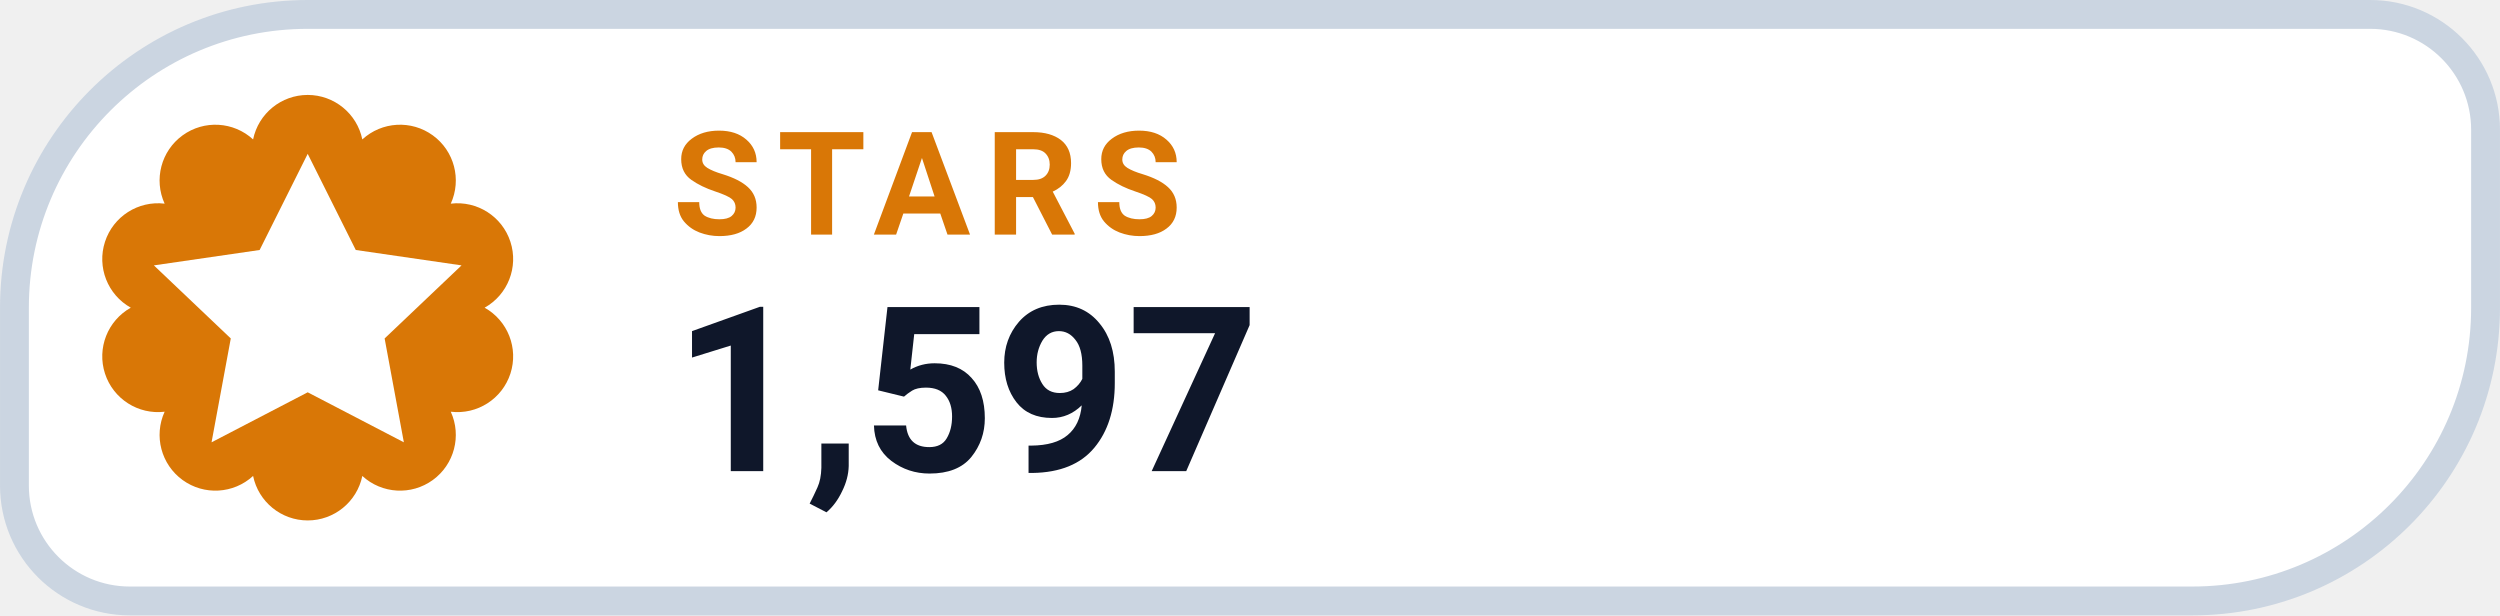
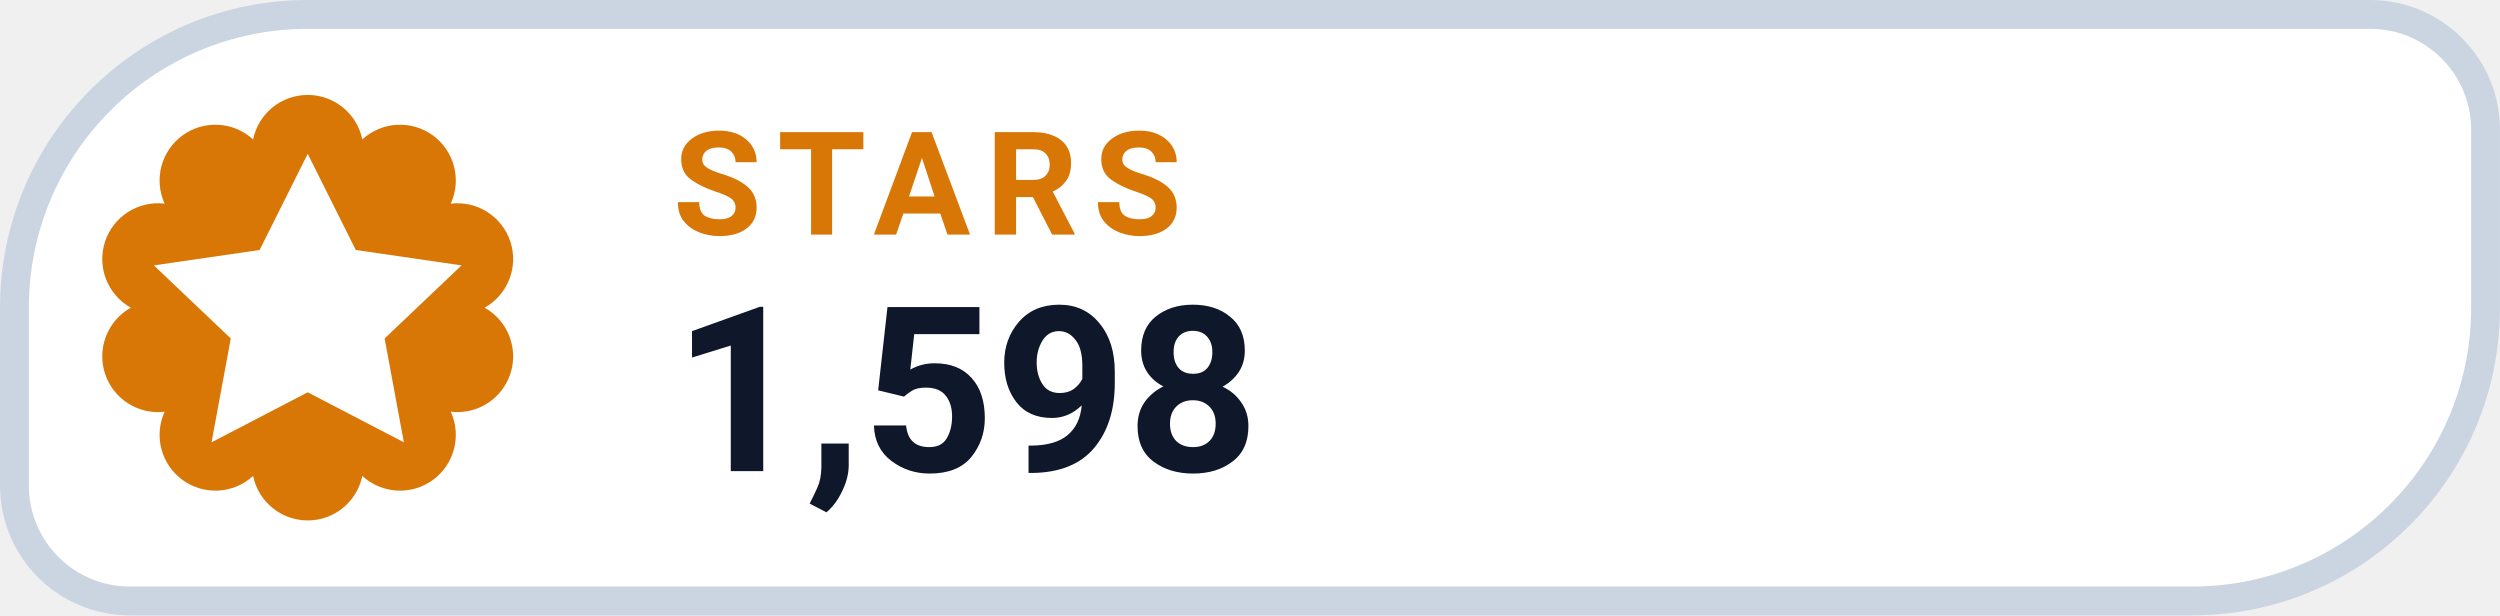
- <svg xmlns="http://www.w3.org/2000/svg" width="126" height="31.015" viewBox="0 0 130 32" role="img" aria-label="STARS 1,597">
+ <svg xmlns="http://www.w3.org/2000/svg" width="126" height="31.015" viewBox="0 0 130 32" role="img" aria-label="STARS 1,598">
  <path d="M 16.00 0.75 H 123.25 A 6.00 6.00 0 0 1 129.25 6.75 V 16.00 A 15.25 15.25 0 0 1 114.00 31.25 H 6.75 A 6.00 6.00 0 0 1 0.75 25.25 V 16.00 A 15.25 15.25 0 0 1 16.00 0.75 Z" fill="#FFFFFF" stroke="#CBD5E1" stroke-width="1.5" />
  <path d="M 13.16 7.25 A 2.90 2.90 0 0 1 18.84 7.25 A 2.90 2.90 0 0 1 23.44 10.59 A 2.90 2.90 0 0 1 25.20 16.00 A 2.90 2.90 0 0 1 23.44 21.41 A 2.90 2.90 0 0 1 18.84 24.75 A 2.90 2.90 0 0 1 13.16 24.75 A 2.90 2.90 0 0 1 8.56 21.41 A 2.90 2.90 0 0 1 6.80 16.00 A 2.90 2.90 0 0 1 8.56 10.59 A 2.90 2.90 0 0 1 13.16 7.25 Z" fill="#D97706" />
  <g transform="translate(16 16)" style="color:#FFFFFF;">
    <path d="M0 -8 l2.5 5 5.5 .8 -4 3.8 1 5.4 -5 -2.6 -5 2.6 1 -5.4 -4 -3.8 5.5 -.8 Z" fill="currentColor" />
  </g>
  <text x="35" y="12.2" fill="#D97706" font-family="-apple-system,BlinkMacSystemFont,'Segoe UI',Roboto,Helvetica,Arial,sans-serif" font-size="7.5" font-weight="700" letter-spacing=".8">STARS</text>
-   <text x="35" y="24.5" fill="#0F172A" font-family="-apple-system,BlinkMacSystemFont,'Segoe UI',Roboto,Helvetica,Arial,sans-serif" font-size="12" font-weight="750">1,597</text>
+   <text x="35" y="24.5" fill="#0F172A" font-family="-apple-system,BlinkMacSystemFont,'Segoe UI',Roboto,Helvetica,Arial,sans-serif" font-size="12" font-weight="750">1,598</text>
</svg>
